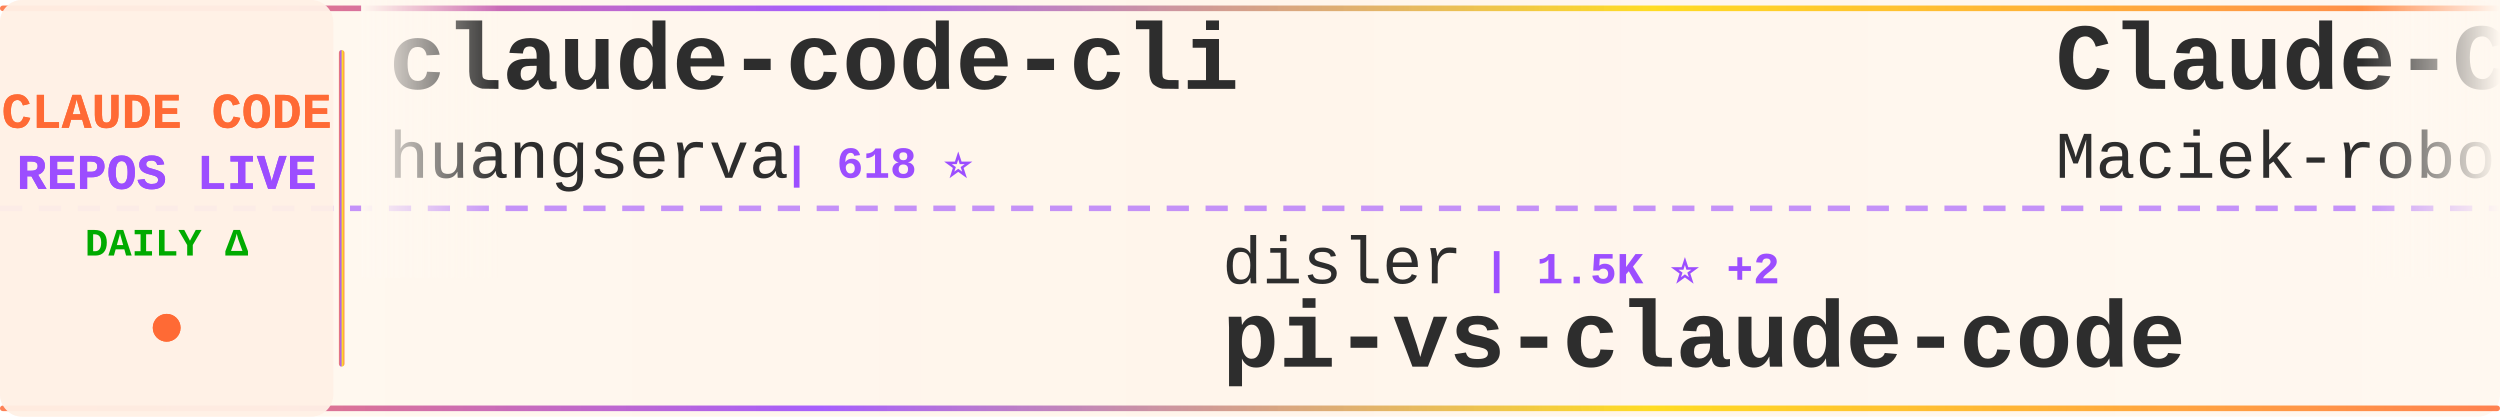
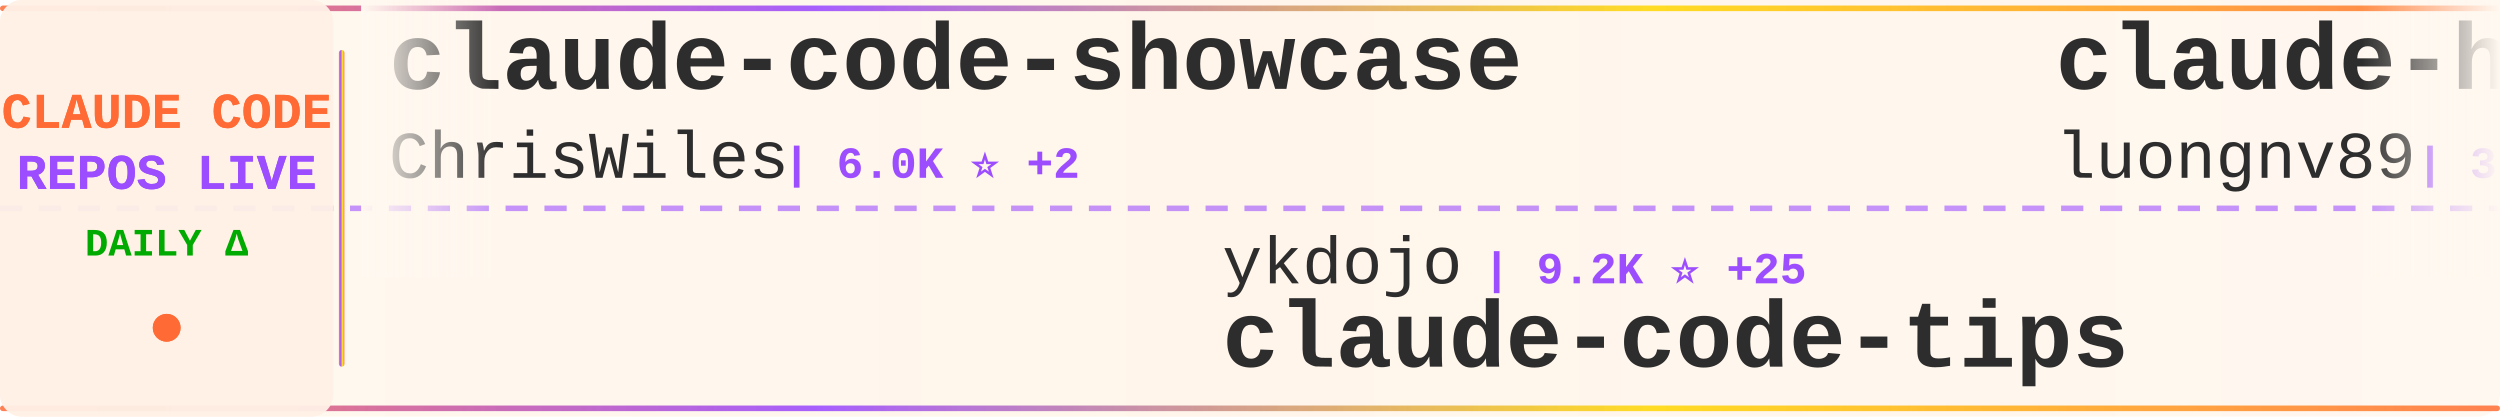
<svg xmlns="http://www.w3.org/2000/svg" width="900" height="150">
  <defs>
    <linearGradient id="tickerBg" x1="0%" y1="0%" x2="100%" y2="0%">
      <stop offset="0%" style="stop-color:#fff8f0;stop-opacity:0.98" />
      <stop offset="50%" style="stop-color:#fff5eb;stop-opacity:1" />
      <stop offset="100%" style="stop-color:#fff8f0;stop-opacity:0.98" />
    </linearGradient>
    <linearGradient id="borderGrad" x1="0%" y1="0%" x2="100%" y2="0%">
      <stop offset="0%" style="stop-color:#FF6B35;stop-opacity:0.85">
        <animate attributeName="stop-opacity" values="0.85;1;0.85" dur="2s" repeatCount="indefinite" />
      </stop>
      <stop offset="33%" style="stop-color:#9C4EFF;stop-opacity:0.9">
        <animate attributeName="stop-opacity" values="0.9;1;0.9" dur="2.2s" repeatCount="indefinite" />
      </stop>
      <stop offset="66%" style="stop-color:#FFD700;stop-opacity:0.85">
        <animate attributeName="stop-opacity" values="0.85;1;0.85" dur="1.8s" repeatCount="indefinite" />
      </stop>
      <stop offset="100%" style="stop-color:#FF6B35;stop-opacity:0.85">
        <animate attributeName="stop-opacity" values="0.85;1;0.85" dur="2s" repeatCount="indefinite" />
      </stop>
    </linearGradient>
    <filter id="textGlow">
      <feGaussianBlur stdDeviation="0.15" result="coloredBlur" />
      <feMerge>
        <feMergeNode in="coloredBlur" />
        <feMergeNode in="SourceGraphic" />
      </feMerge>
    </filter>
    <filter id="metricGlow">
      <feGaussianBlur stdDeviation="0.2" result="coloredBlur" />
      <feMerge>
        <feMergeNode in="coloredBlur" />
        <feMergeNode in="SourceGraphic" />
      </feMerge>
    </filter>
    <linearGradient id="leftFade" x1="0%" y1="0%" x2="100%" y2="0%">
      <stop offset="0%" style="stop-color:#fff8f0;stop-opacity:1" />
      <stop offset="100%" style="stop-color:#fff8f0;stop-opacity:0" />
    </linearGradient>
    <linearGradient id="rightFade" x1="0%" y1="0%" x2="100%" y2="0%">
      <stop offset="0%" style="stop-color:#fff8f0;stop-opacity:0" />
      <stop offset="100%" style="stop-color:#fff8f0;stop-opacity:1" />
    </linearGradient>
  </defs>
  <rect width="900" height="150" fill="url(#tickerBg)" rx="8" />
  <rect x="0" y="2" width="900" height="2" fill="url(#borderGrad)" rx="1" />
  <rect x="0" y="146" width="900" height="2" fill="url(#borderGrad)" rx="1" />
  <line x1="0" y1="75" x2="900" y2="75" stroke="#9C4EFF" stroke-width="2" stroke-dasharray="8 6" opacity="0.6" />
  <rect x="0" y="0" width="120" height="150" fill="#fff0e6" opacity="0.95" rx="8" />
  <text x="60" y="46" font-family="'Courier New', monospace" font-size="18" font-weight="bold" fill="#FF6B35" text-anchor="middle" filter="url(#textGlow)">
    CLAUDE CODE
  </text>
  <text x="60" y="68" font-family="'Courier New', monospace" font-size="18" font-weight="bold" fill="#9C4EFF" text-anchor="middle" filter="url(#textGlow)">
    REPOS LIVE
  </text>
  <text x="60" y="92" font-family="'Courier New', monospace" font-size="14" font-weight="bold" fill="#00aa00" text-anchor="middle">
    DAILY Δ
  </text>
  <circle cx="60" cy="118" r="5" fill="#FF6B35" filter="url(#metricGlow)">
    <animate attributeName="r" values="4;6;4" dur="1.5s" repeatCount="indefinite" />
    <animate attributeName="opacity" values="0.6;1;0.6" dur="1.5s" repeatCount="indefinite" />
  </circle>
  <rect x="122" y="18" width="2" height="114" fill="url(#borderGrad)" rx="1" />
  <clipPath id="tickerClip">
    <rect x="130" y="0" width="770" height="150" />
  </clipPath>
  <g clip-path="url(#tickerClip)">
    <g id="tickerItems">
      <animateTransform attributeName="transform" attributeType="XML" type="translate" from="0 0" to="-3000 0" dur="54s" repeatCount="indefinite" />
      <g transform="translate(0, 0)">
-         <text x="140" y="32" font-family="'Courier New', monospace" font-size="34" font-weight="bold" fill="#2d2d2d">claude-code-cli</text>
-         <text x="140" y="64" font-family="'Courier New', monospace" font-size="24" font-weight="normal" fill="#2d2d2d" opacity="1.0">huangserva</text>
-         <text x="282" y="64" font-family="'Courier New', monospace" font-size="16" font-weight="bold" fill="#9C4EFF"> | 618 ⭐</text>
+         <text x="140" y="32" font-family="'Courier New', monospace" font-size="34" font-weight="bold" fill="#2d2d2d">claude-code-showcase</text>
+         <text x="140" y="64" font-family="'Courier New', monospace" font-size="24" font-weight="normal" fill="#2d2d2d" opacity="1.0">ChrisWiles</text>
+         <text x="282" y="64" font-family="'Courier New', monospace" font-size="16" font-weight="bold" fill="#9C4EFF"> | 6.0K ⭐ +2</text>
      </g>
      <g transform="translate(300, 0)">
-         <text x="140" y="102" font-family="'Courier New', monospace" font-size="24" font-weight="normal" fill="#2d2d2d" opacity="1.0">disler</text>
-         <text x="234" y="102" font-family="'Courier New', monospace" font-size="16" font-weight="bold" fill="#9C4EFF"> | 1.5K ⭐ +2</text>
-         <text x="140" y="132" font-family="'Courier New', monospace" font-size="34" font-weight="bold" fill="#2d2d2d">pi-vs-claude-code</text>
+         <text x="140" y="102" font-family="'Courier New', monospace" font-size="24" font-weight="normal" fill="#2d2d2d" opacity="1.0">ykdojo</text>
+         <text x="234" y="102" font-family="'Courier New', monospace" font-size="16" font-weight="bold" fill="#9C4EFF"> | 9.2K ⭐ +25</text>
+         <text x="140" y="132" font-family="'Courier New', monospace" font-size="34" font-weight="bold" fill="#2d2d2d">claude-code-tips</text>
      </g>
      <g transform="translate(600, 0)">
-         <text x="140" y="32" font-family="'Courier New', monospace" font-size="34" font-weight="bold" fill="#2d2d2d">Claude-Code-Usage-Monito...</text>
-         <text x="140" y="64" font-family="'Courier New', monospace" font-size="24" font-weight="normal" fill="#2d2d2d" opacity="1.0">Maciek-roboblog</text>
-         <text x="342" y="64" font-family="'Courier New', monospace" font-size="16" font-weight="bold" fill="#9C4EFF"> | 8.4K ⭐ +9</text>
+         <text x="140" y="32" font-family="'Courier New', monospace" font-size="34" font-weight="bold" fill="#2d2d2d">claude-howto</text>
+         <text x="140" y="64" font-family="'Courier New', monospace" font-size="24" font-weight="normal" fill="#2d2d2d" opacity="1.0">luongnv89</text>
+         <text x="270" y="64" font-family="'Courier New', monospace" font-size="16" font-weight="bold" fill="#9C4EFF"> | 39.7K ⭐ +48</text>
      </g>
      <g transform="translate(900, 0)">
-         <text x="140" y="102" font-family="'Courier New', monospace" font-size="24" font-weight="normal" fill="#2d2d2d" opacity="1.0">LING71671</text>
-         <text x="270" y="102" font-family="'Courier New', monospace" font-size="16" font-weight="bold" fill="#9C4EFF"> | 915 ⭐ +2</text>
-         <text x="140" y="132" font-family="'Courier New', monospace" font-size="34" font-weight="bold" fill="#2d2d2d">Open-ClaudeCode</text>
+         <text x="140" y="102" font-family="'Courier New', monospace" font-size="24" font-weight="normal" fill="#2d2d2d" opacity="1.0">anthropics</text>
+         <text x="282" y="102" font-family="'Courier New', monospace" font-size="16" font-weight="bold" fill="#9C4EFF"> | 5.5K ⭐ +7</text>
+         <text x="140" y="132" font-family="'Courier New', monospace" font-size="34" font-weight="bold" fill="#2d2d2d">claude-code-security-rev...</text>
      </g>
      <g transform="translate(1200, 0)">
+         <text x="140" y="32" font-family="'Courier New', monospace" font-size="34" font-weight="bold" fill="#2d2d2d">claude-code-workflows</text>
+         <text x="140" y="64" font-family="'Courier New', monospace" font-size="24" font-weight="normal" fill="#2d2d2d" opacity="1.0">OneRedOak</text>
+         <text x="270" y="64" font-family="'Courier New', monospace" font-size="16" font-weight="bold" fill="#9C4EFF"> | 3.9K ⭐ +1</text>
+       </g>
+       <g transform="translate(1500, 0)">
+         <text x="140" y="102" font-family="'Courier New', monospace" font-size="24" font-weight="normal" fill="#2d2d2d" opacity="1.0">SeemSeam</text>
+         <text x="258" y="102" font-family="'Courier New', monospace" font-size="16" font-weight="bold" fill="#9C4EFF"> | 3.2K ⭐ +10</text>
+         <text x="140" y="132" font-family="'Courier New', monospace" font-size="34" font-weight="bold" fill="#2d2d2d">claude_codex_bridge</text>
+       </g>
+       <g transform="translate(1800, 0)">
+         <text x="140" y="32" font-family="'Courier New', monospace" font-size="34" font-weight="bold" fill="#2d2d2d">claude_code_src</text>
+         <text x="140" y="64" font-family="'Courier New', monospace" font-size="24" font-weight="normal" fill="#2d2d2d" opacity="1.0">ponponon</text>
+         <text x="258" y="64" font-family="'Courier New', monospace" font-size="16" font-weight="bold" fill="#9C4EFF"> | 2.3K ⭐ +2</text>
+       </g>
+       <g transform="translate(2100, 0)">
+         <text x="140" y="102" font-family="'Courier New', monospace" font-size="24" font-weight="normal" fill="#2d2d2d" opacity="1.0">VoltAgent</text>
+         <text x="270" y="102" font-family="'Courier New', monospace" font-size="16" font-weight="bold" fill="#9C4EFF"> | 23.2K ⭐ +37</text>
+         <text x="140" y="132" font-family="'Courier New', monospace" font-size="34" font-weight="bold" fill="#2d2d2d">awesome-claude-code-suba...</text>
+       </g>
+       <g transform="translate(2400, 0)">
+         <text x="140" y="32" font-family="'Courier New', monospace" font-size="34" font-weight="bold" fill="#2d2d2d">claude-code-analysis</text>
+         <text x="140" y="64" font-family="'Courier New', monospace" font-size="24" font-weight="normal" fill="#2d2d2d" opacity="1.0">liuup</text>
+         <text x="222" y="64" font-family="'Courier New', monospace" font-size="16" font-weight="bold" fill="#9C4EFF"> | 3.5K ⭐ +5</text>
+       </g>
+       <g transform="translate(2700, 0)">
+         <text x="140" y="102" font-family="'Courier New', monospace" font-size="24" font-weight="normal" fill="#2d2d2d" opacity="1.0">lintsinghua</text>
+         <text x="294" y="102" font-family="'Courier New', monospace" font-size="16" font-weight="bold" fill="#9C4EFF"> | 3.9K ⭐ +4</text>
+         <text x="140" y="132" font-family="'Courier New', monospace" font-size="34" font-weight="bold" fill="#2d2d2d">claude-code-book</text>
+       </g>
+       <g transform="translate(3000, 0)">
        <text x="140" y="32" font-family="'Courier New', monospace" font-size="34" font-weight="bold" fill="#2d2d2d">claude-code-showcase</text>
        <text x="140" y="64" font-family="'Courier New', monospace" font-size="24" font-weight="normal" fill="#2d2d2d" opacity="1.0">ChrisWiles</text>
-         <text x="282" y="64" font-family="'Courier New', monospace" font-size="16" font-weight="bold" fill="#9C4EFF"> | 6.0K ⭐ +3</text>
-       </g>
-       <g transform="translate(1500, 0)">
-         <text x="140" y="102" font-family="'Courier New', monospace" font-size="24" font-weight="normal" fill="#2d2d2d" opacity="1.0">fazxes</text>
-         <text x="234" y="102" font-family="'Courier New', monospace" font-size="16" font-weight="bold" fill="#9C4EFF"> | 225 ⭐</text>
-         <text x="140" y="132" font-family="'Courier New', monospace" font-size="34" font-weight="bold" fill="#2d2d2d">Claude-code</text>
-       </g>
-       <g transform="translate(1800, 0)">
-         <text x="140" y="32" font-family="'Courier New', monospace" font-size="34" font-weight="bold" fill="#2d2d2d">Claude-Code</text>
-         <text x="140" y="64" font-family="'Courier New', monospace" font-size="24" font-weight="normal" fill="#2d2d2d" opacity="1.0">pengchengneo</text>
-         <text x="306" y="64" font-family="'Courier New', monospace" font-size="16" font-weight="bold" fill="#9C4EFF"> | 1.6K ⭐ +4</text>
-       </g>
-       <g transform="translate(2100, 0)">
-         <text x="140" y="102" font-family="'Courier New', monospace" font-size="24" font-weight="normal" fill="#2d2d2d" opacity="1.0">anthropics</text>
-         <text x="282" y="102" font-family="'Courier New', monospace" font-size="16" font-weight="bold" fill="#9C4EFF"> | 160.5K ⭐ +238</text>
-         <text x="140" y="132" font-family="'Courier New', monospace" font-size="34" font-weight="bold" fill="#2d2d2d">skills</text>
-       </g>
-       <g transform="translate(2400, 0)">
-         <text x="140" y="32" font-family="'Courier New', monospace" font-size="34" font-weight="bold" fill="#2d2d2d">claude-code-plugins-plus...</text>
-         <text x="140" y="64" font-family="'Courier New', monospace" font-size="24" font-weight="normal" fill="#2d2d2d" opacity="1.0">jeremylongshore</text>
-         <text x="342" y="64" font-family="'Courier New', monospace" font-size="16" font-weight="bold" fill="#9C4EFF"> | 2.5K ⭐ +7</text>
-       </g>
-       <g transform="translate(2700, 0)">
-         <text x="140" y="102" font-family="'Courier New', monospace" font-size="24" font-weight="normal" fill="#2d2d2d" opacity="1.0">repowise-dev</text>
-         <text x="306" y="102" font-family="'Courier New', monospace" font-size="16" font-weight="bold" fill="#9C4EFF"> | 1.2K ⭐ +2</text>
-         <text x="140" y="132" font-family="'Courier New', monospace" font-size="34" font-weight="bold" fill="#2d2d2d">claude-code-prompts</text>
-       </g>
-       <g transform="translate(3000, 0)">
-         <text x="140" y="32" font-family="'Courier New', monospace" font-size="34" font-weight="bold" fill="#2d2d2d">claude-code-cli</text>
-         <text x="140" y="64" font-family="'Courier New', monospace" font-size="24" font-weight="normal" fill="#2d2d2d" opacity="1.0">huangserva</text>
-         <text x="282" y="64" font-family="'Courier New', monospace" font-size="16" font-weight="bold" fill="#9C4EFF"> | 618 ⭐</text>
+         <text x="282" y="64" font-family="'Courier New', monospace" font-size="16" font-weight="bold" fill="#9C4EFF"> | 6.0K ⭐ +2</text>
      </g>
      <g transform="translate(3300, 0)">
-         <text x="140" y="102" font-family="'Courier New', monospace" font-size="24" font-weight="normal" fill="#2d2d2d" opacity="1.0">disler</text>
-         <text x="234" y="102" font-family="'Courier New', monospace" font-size="16" font-weight="bold" fill="#9C4EFF"> | 1.5K ⭐ +2</text>
-         <text x="140" y="132" font-family="'Courier New', monospace" font-size="34" font-weight="bold" fill="#2d2d2d">pi-vs-claude-code</text>
+         <text x="140" y="102" font-family="'Courier New', monospace" font-size="24" font-weight="normal" fill="#2d2d2d" opacity="1.0">ykdojo</text>
+         <text x="234" y="102" font-family="'Courier New', monospace" font-size="16" font-weight="bold" fill="#9C4EFF"> | 9.2K ⭐ +25</text>
+         <text x="140" y="132" font-family="'Courier New', monospace" font-size="34" font-weight="bold" fill="#2d2d2d">claude-code-tips</text>
      </g>
      <g transform="translate(3600, 0)">
-         <text x="140" y="32" font-family="'Courier New', monospace" font-size="34" font-weight="bold" fill="#2d2d2d">Claude-Code-Usage-Monito...</text>
-         <text x="140" y="64" font-family="'Courier New', monospace" font-size="24" font-weight="normal" fill="#2d2d2d" opacity="1.0">Maciek-roboblog</text>
-         <text x="342" y="64" font-family="'Courier New', monospace" font-size="16" font-weight="bold" fill="#9C4EFF"> | 8.4K ⭐ +9</text>
+         <text x="140" y="32" font-family="'Courier New', monospace" font-size="34" font-weight="bold" fill="#2d2d2d">claude-howto</text>
+         <text x="140" y="64" font-family="'Courier New', monospace" font-size="24" font-weight="normal" fill="#2d2d2d" opacity="1.0">luongnv89</text>
+         <text x="270" y="64" font-family="'Courier New', monospace" font-size="16" font-weight="bold" fill="#9C4EFF"> | 39.7K ⭐ +48</text>
      </g>
      <g transform="translate(3900, 0)">
-         <text x="140" y="102" font-family="'Courier New', monospace" font-size="24" font-weight="normal" fill="#2d2d2d" opacity="1.0">LING71671</text>
-         <text x="270" y="102" font-family="'Courier New', monospace" font-size="16" font-weight="bold" fill="#9C4EFF"> | 915 ⭐ +2</text>
-         <text x="140" y="132" font-family="'Courier New', monospace" font-size="34" font-weight="bold" fill="#2d2d2d">Open-ClaudeCode</text>
+         <text x="140" y="102" font-family="'Courier New', monospace" font-size="24" font-weight="normal" fill="#2d2d2d" opacity="1.0">anthropics</text>
+         <text x="282" y="102" font-family="'Courier New', monospace" font-size="16" font-weight="bold" fill="#9C4EFF"> | 5.5K ⭐ +7</text>
+         <text x="140" y="132" font-family="'Courier New', monospace" font-size="34" font-weight="bold" fill="#2d2d2d">claude-code-security-rev...</text>
      </g>
    </g>
  </g>
  <rect x="130" y="0" width="50" height="100" fill="url(#leftFade)" />
  <rect x="850" y="0" width="50" height="100" fill="url(#rightFade)" />
</svg>
